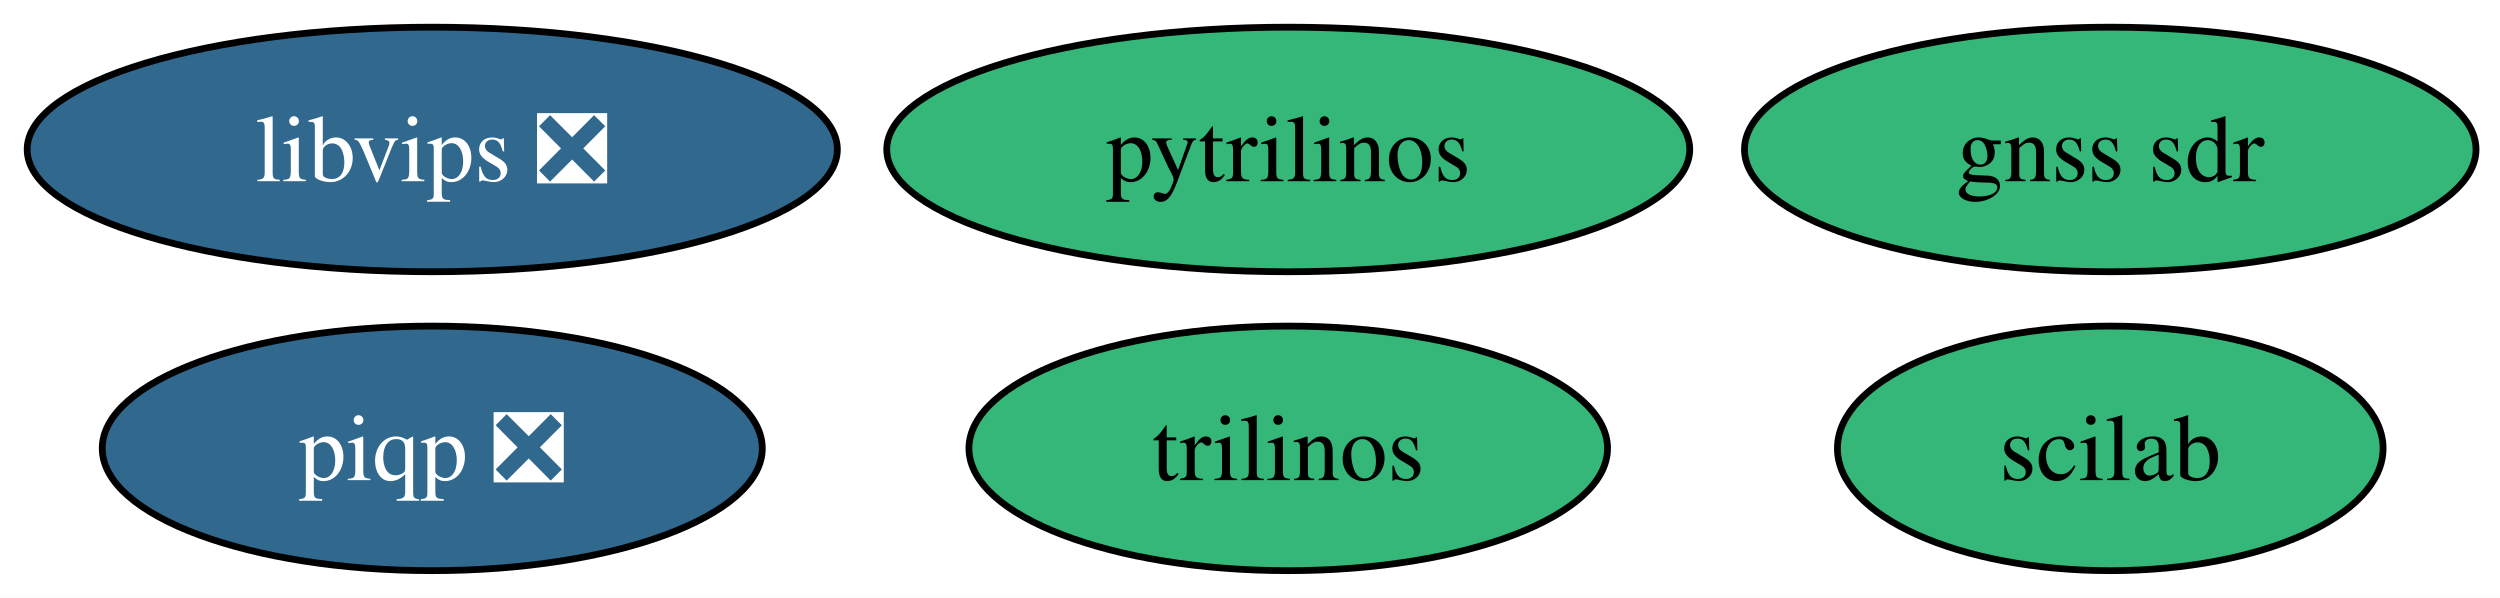
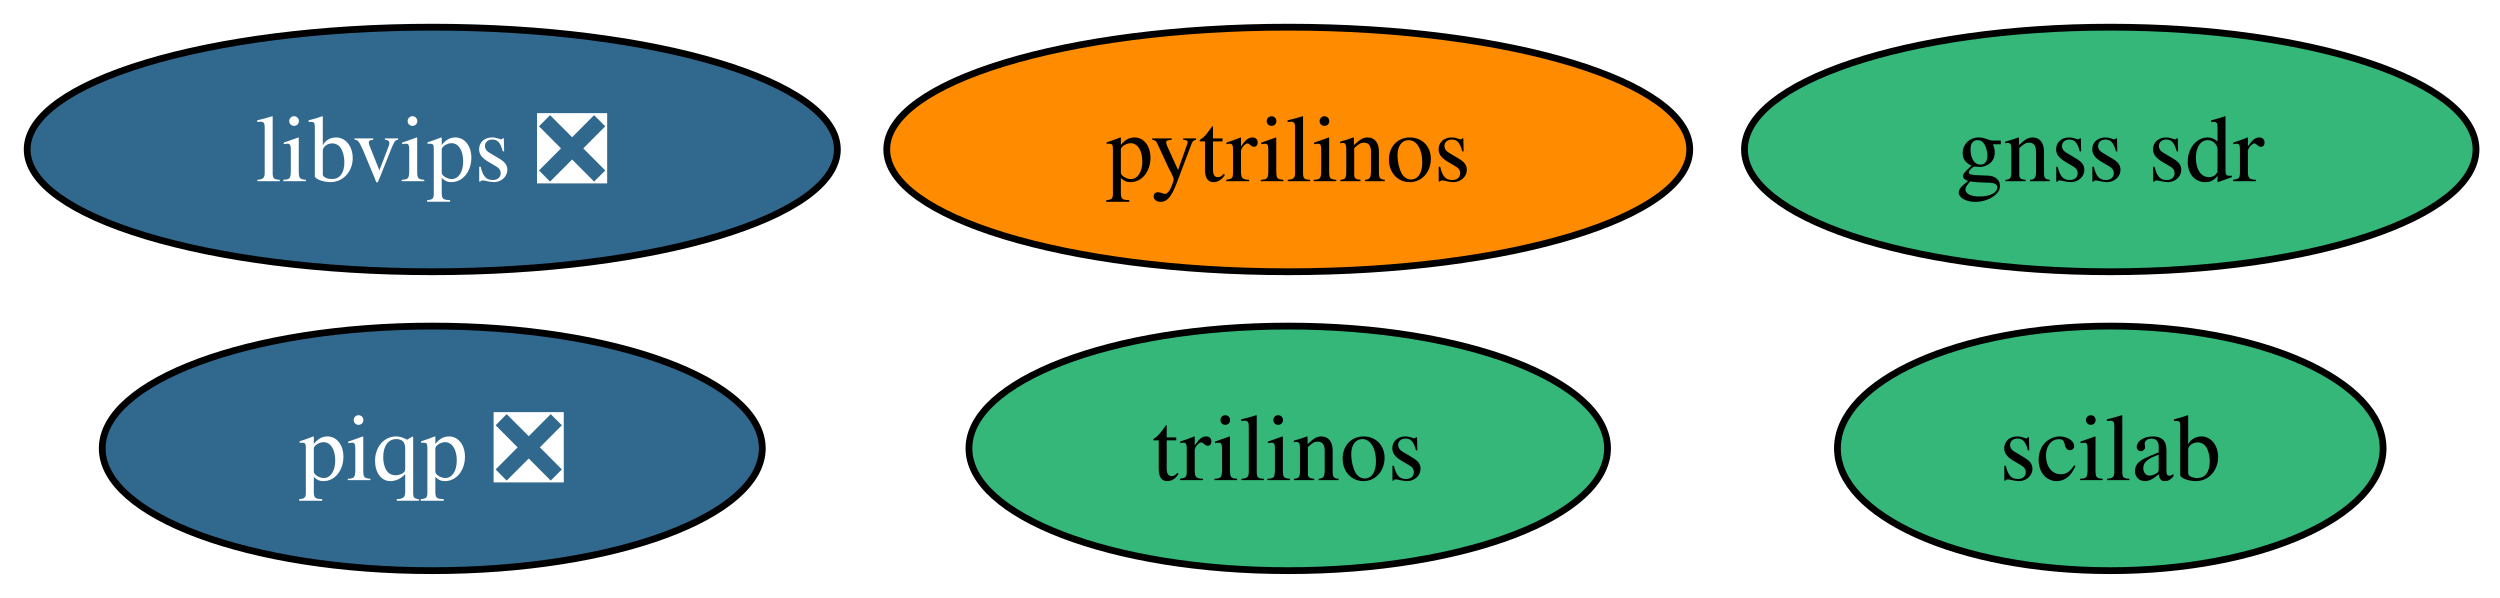
<svg xmlns="http://www.w3.org/2000/svg" xmlns:xlink="http://www.w3.org/1999/xlink" width="368pt" height="88pt" viewBox="0.00 0.00 368.00 88.00">
  <g id="graph0" class="graph" transform="scale(1 1) rotate(0) translate(4 84)">
    <polygon fill="white" stroke="none" points="-4,4 -4,-84 364.46,-84 364.46,4 -4,4" />
    <g id="node1" class="node">
      <g id="a_node1">
        <a xlink:href="https://github.com/conda-forge/pytrilinos-feedstock" xlink:title="pytrilinos">
-           <ellipse fill="#35b779" stroke="black" cx="185.63" cy="-62" rx="59.1" ry="18" />
+           <ellipse fill="#ff8c00" stroke="black" cx="185.63" cy="-62" rx="59.1" ry="18" />
          <text xml:space="preserve" text-anchor="middle" x="185.63" y="-57.33" font-family="Times,serif" font-size="14.00">pytrilinos</text>
        </a>
      </g>
    </g>
    <g id="node2" class="node">
      <g id="a_node2">
        <a xlink:href="https://github.com/conda-forge/trilinos-feedstock" xlink:title="trilinos">
          <ellipse fill="#35b779" stroke="black" cx="185.63" cy="-18" rx="47" ry="18" />
          <text xml:space="preserve" text-anchor="middle" x="185.63" y="-13.32" font-family="Times,serif" font-size="14.00">trilinos</text>
        </a>
      </g>
    </g>
    <g id="node3" class="node">
      <g id="a_node3">
        <a xlink:href="https://github.com/conda-forge/scilab-feedstock" xlink:title="scilab">
          <ellipse fill="#35b779" stroke="black" cx="306.63" cy="-18" rx="40.16" ry="18" />
          <text xml:space="preserve" text-anchor="middle" x="306.63" y="-13.32" font-family="Times,serif" font-size="14.00">scilab</text>
        </a>
      </g>
    </g>
    <g id="node4" class="node">
      <g id="a_node4">
        <a xlink:href="https://github.com/conda-forge/libvips-feedstock/pull/154" xlink:title="libvips ❎">
          <ellipse fill="#31688e" stroke="black" cx="59.63" cy="-62" rx="59.63" ry="18" />
          <text xml:space="preserve" text-anchor="middle" x="59.63" y="-57.33" font-family="Times,serif" font-size="14.00" fill="white">libvips ❎</text>
        </a>
      </g>
    </g>
    <g id="node5" class="node">
      <g id="a_node5">
        <a xlink:href="https://github.com/conda-forge/gnss-sdr-feedstock" xlink:title="gnss sdr">
          <ellipse fill="#35b779" stroke="black" cx="306.63" cy="-62" rx="53.84" ry="18" />
          <text xml:space="preserve" text-anchor="middle" x="306.63" y="-57.33" font-family="Times,serif" font-size="14.00">gnss sdr</text>
        </a>
      </g>
    </g>
    <g id="node6" class="node">
      <g id="a_node6">
        <a xlink:href="https://github.com/conda-forge/piqp-feedstock/pull/25" xlink:title="piqp ❎">
          <ellipse fill="#31688e" stroke="black" cx="59.63" cy="-18" rx="48.58" ry="18" />
          <text xml:space="preserve" text-anchor="middle" x="59.63" y="-13.32" font-family="Times,serif" font-size="14.00" fill="white">piqp ❎</text>
        </a>
      </g>
    </g>
  </g>
</svg>
